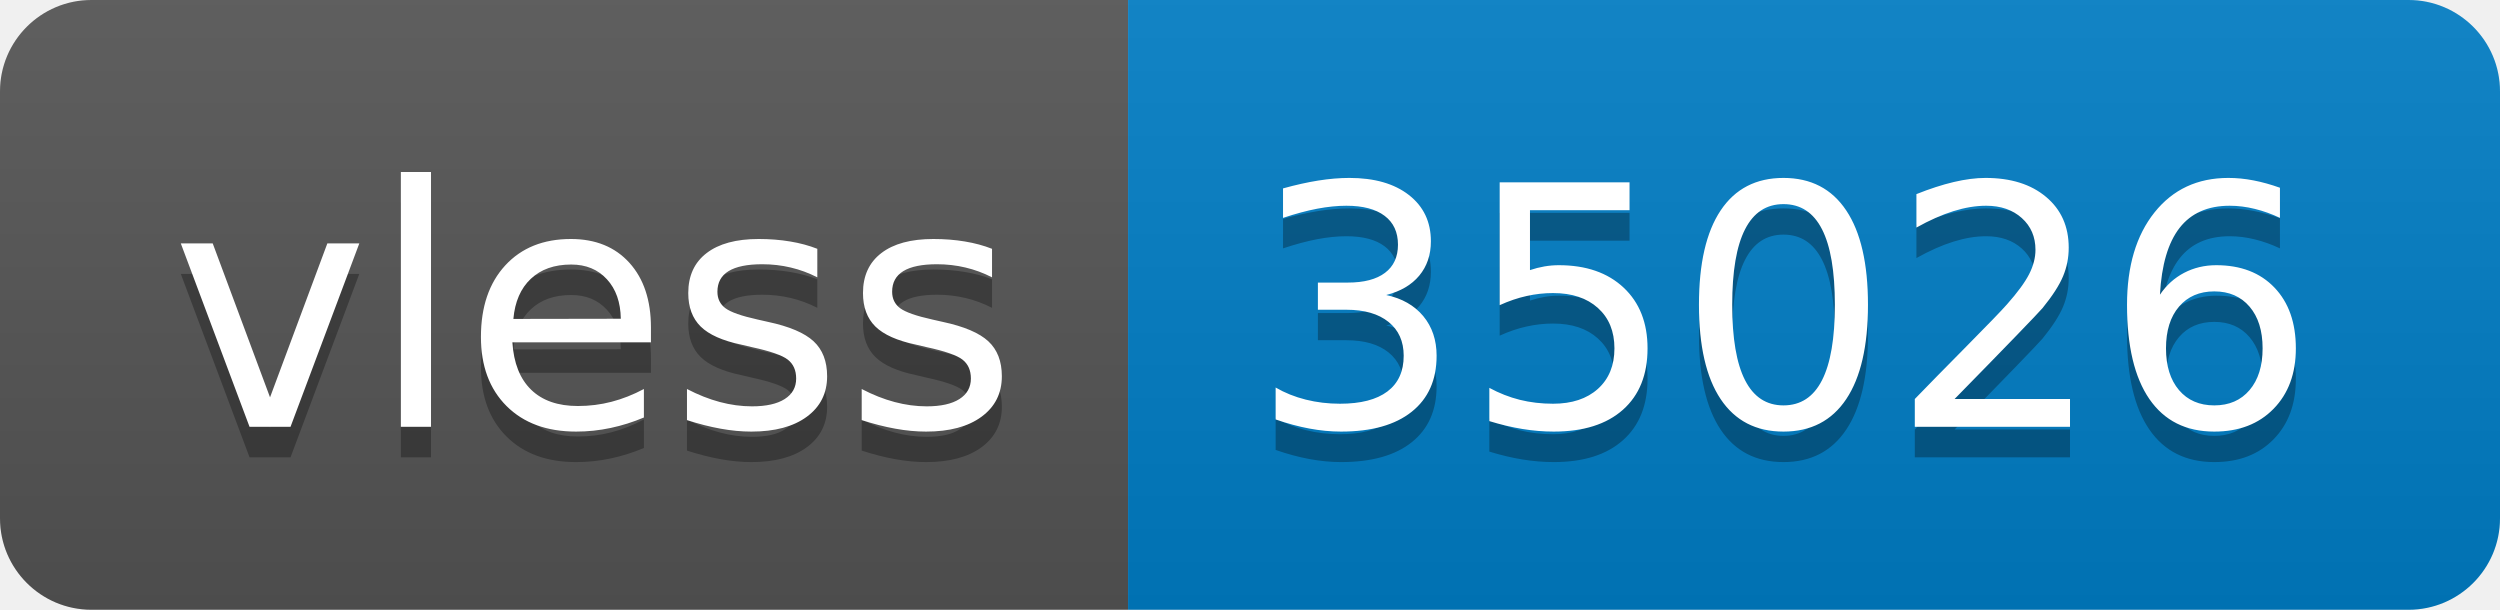
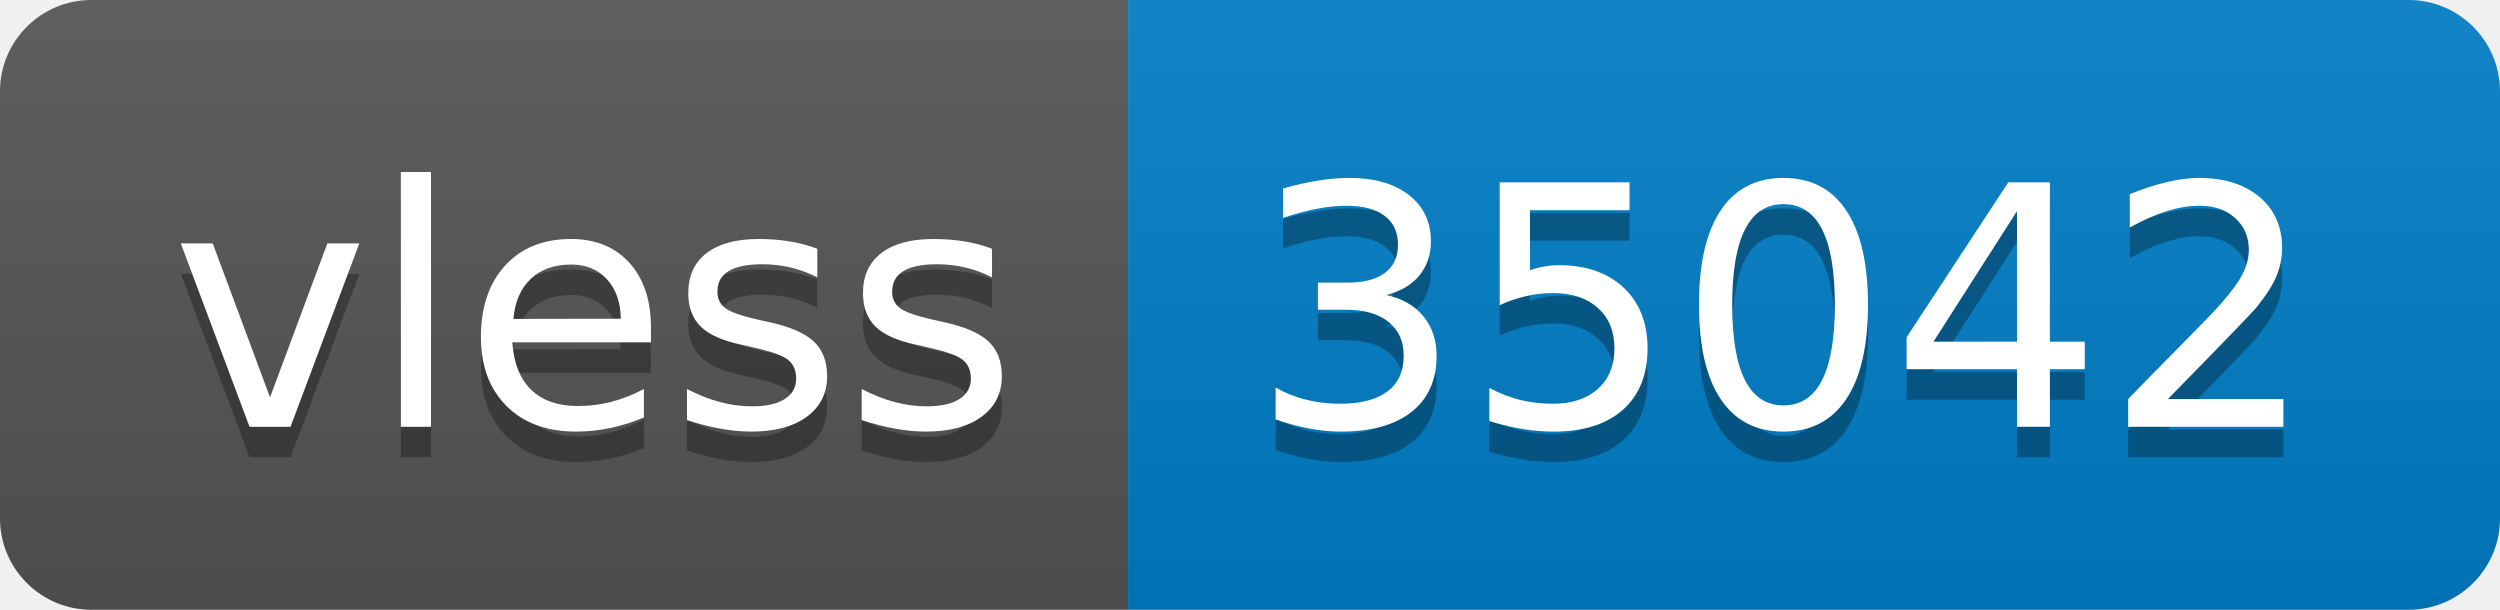
- <svg xmlns="http://www.w3.org/2000/svg" width="82" height="20" role="img" aria-label="vless: 35026">
+ <svg xmlns="http://www.w3.org/2000/svg" width="82" height="20" role="img" aria-label="vless: 35042">
  <linearGradient id="s" x2="0" y2="100%">
    <stop offset="0" stop-color="#bbb" stop-opacity=".1" />
    <stop offset="1" stop-opacity=".1" />
  </linearGradient>
  <clipPath id="r">
    <rect width="82" height="20" rx="3" fill="#fff" />
  </clipPath>
  <g clip-path="url(#r)">
    <rect width="37" height="20" fill="#555" />
    <rect x="37" width="45" height="20" fill="#007ec6" />
    <rect width="82" height="20" fill="url(#s)" />
  </g>
  <g fill="#fff" text-anchor="middle" font-family="Verdana,Geneva,DejaVu Sans,sans-serif" text-rendering="geometricPrecision" font-size="110">
    <text aria-hidden="true" x="195" y="150" fill="#010101" fill-opacity=".3" transform="scale(.1)" textLength="270">vless</text>
    <text x="195" y="140" transform="scale(.1)" fill="#fff" textLength="270">vless</text>
-     <text aria-hidden="true" x="585" y="150" fill="#010101" fill-opacity=".3" transform="scale(.1)" textLength="350">35026</text>
-     <text x="585" y="140" transform="scale(.1)" fill="#fff" textLength="350">35026</text>
+     <text aria-hidden="true" x="585" y="150" fill="#010101" fill-opacity=".3" transform="scale(.1)" textLength="350">35042</text>
+     <text x="585" y="140" transform="scale(.1)" fill="#fff" textLength="350">35042</text>
  </g>
</svg>
